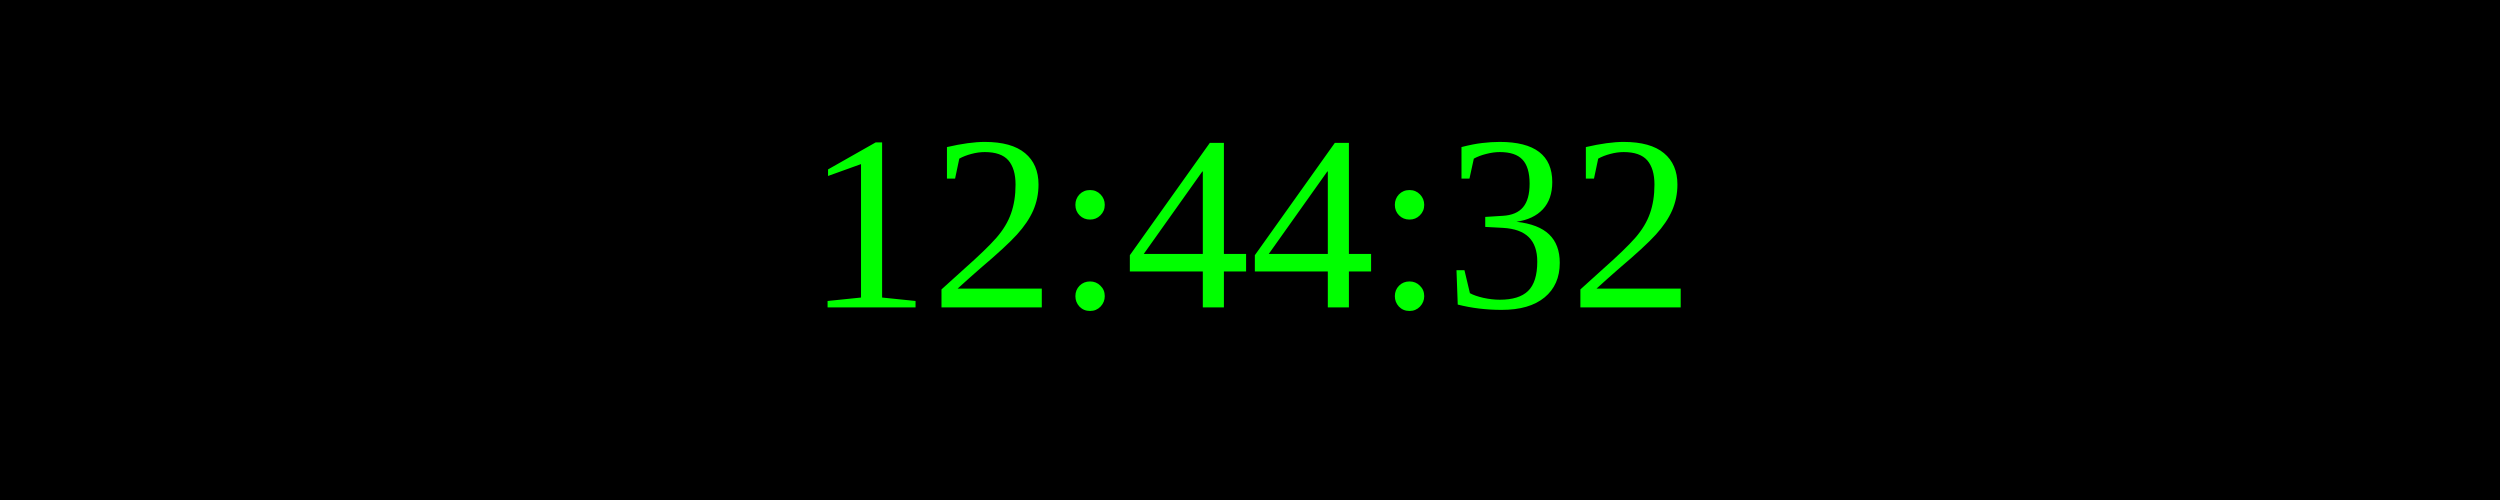
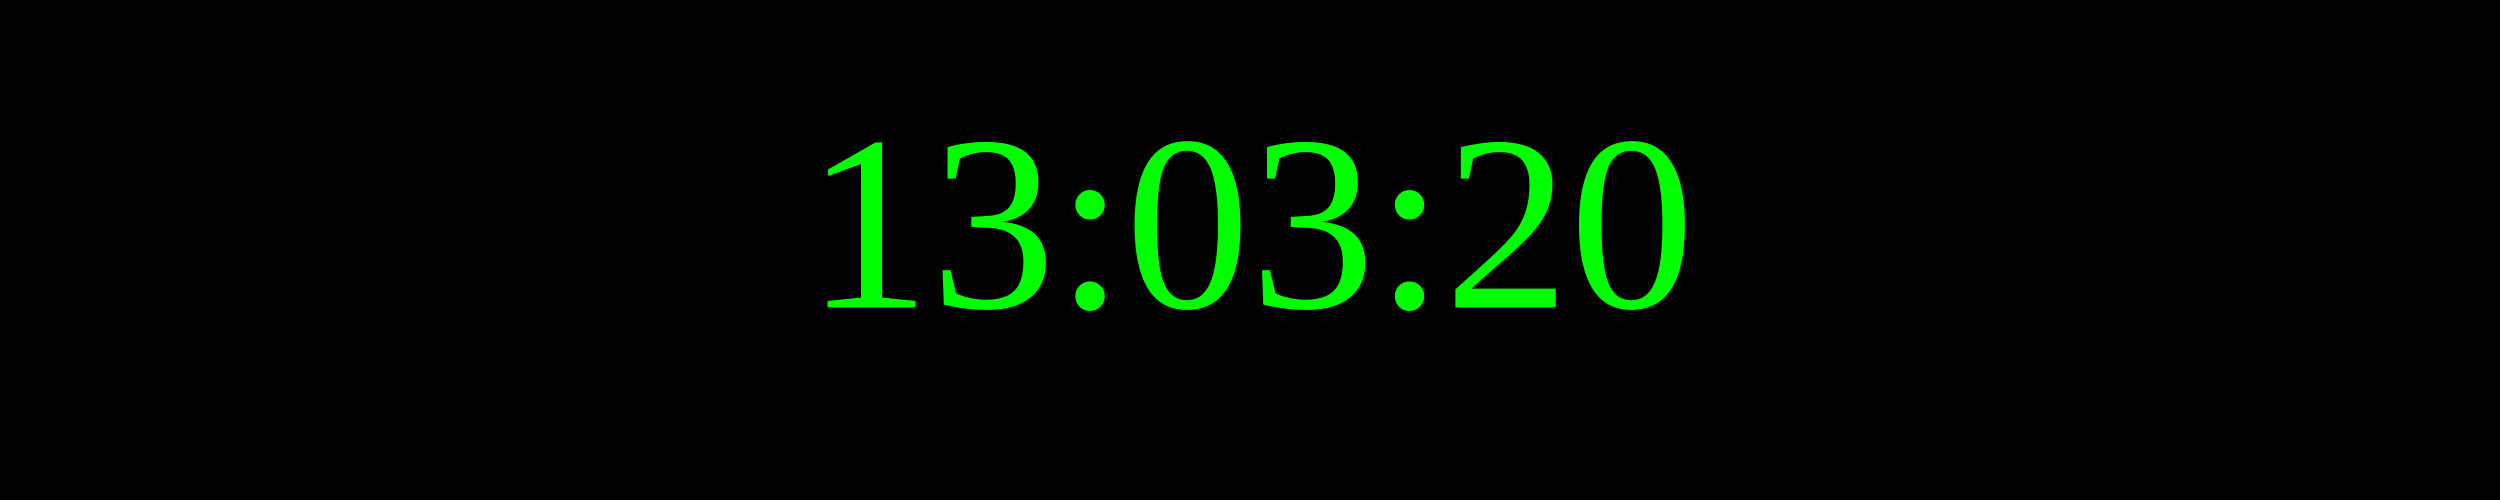
<svg xmlns="http://www.w3.org/2000/svg" width="250" height="50">
  <rect width="100%" height="100%" fill="black" />
  <text x="50%" y="50%" font-size="25" fill="lime" text-anchor="middle" dominant-baseline="middle">
- 12:44:32
+ 13:03:20
</text>
</svg>
